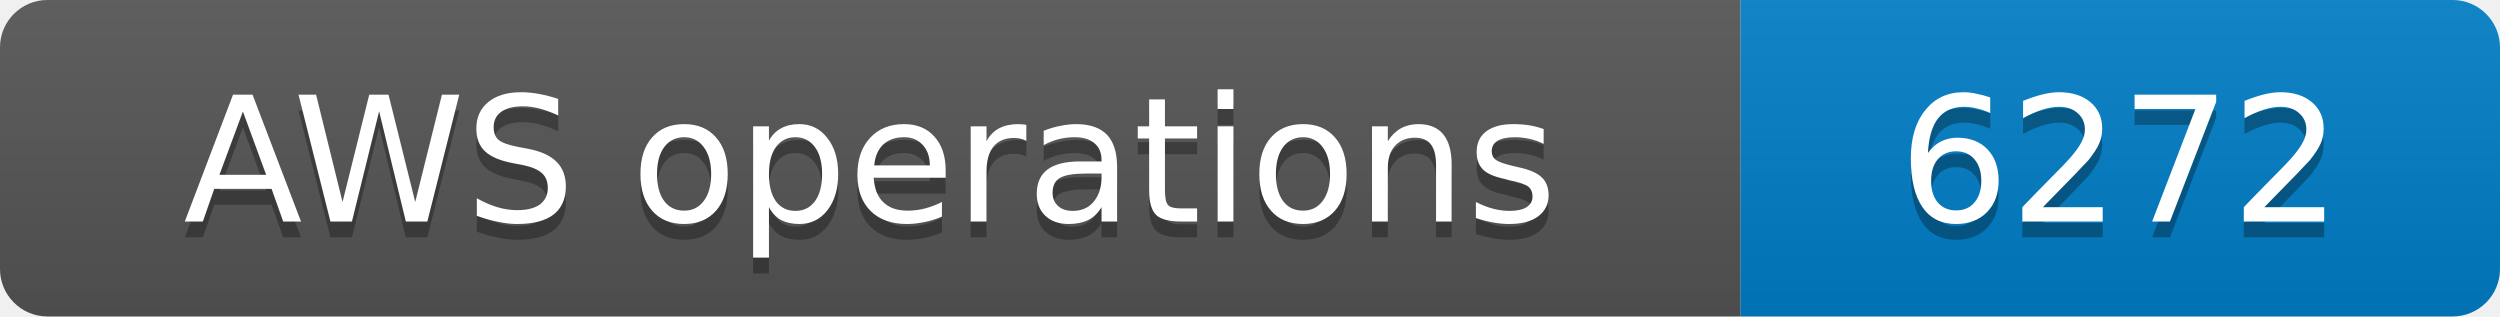
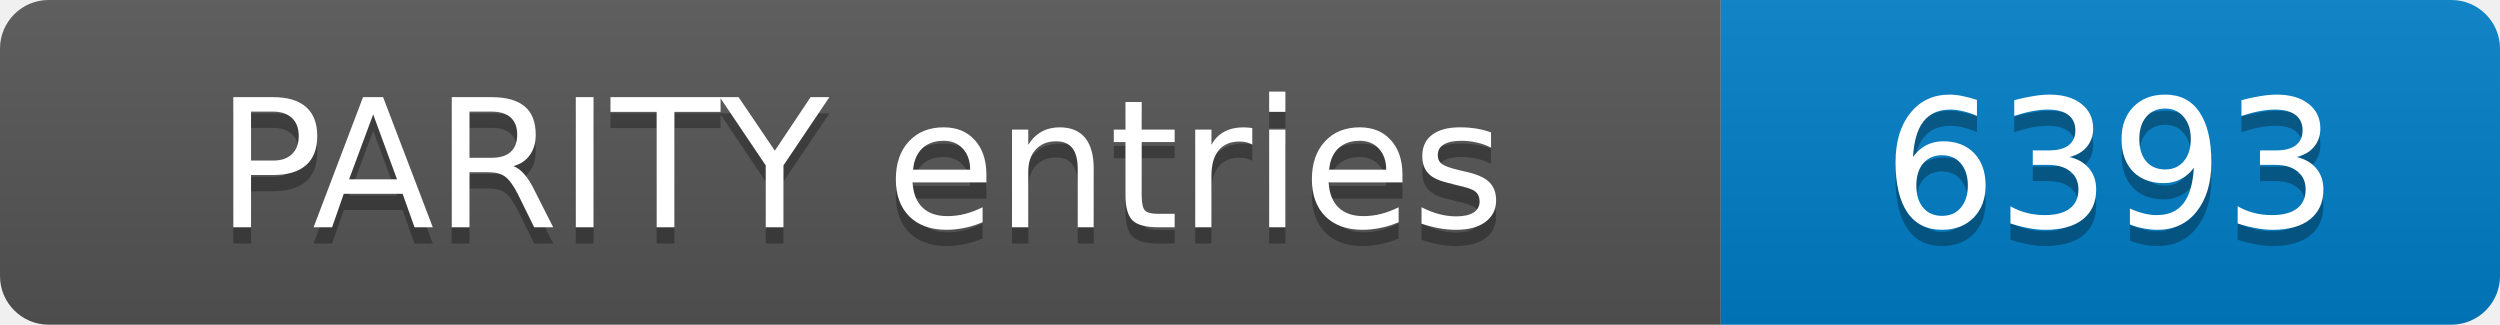
- <svg xmlns="http://www.w3.org/2000/svg" width="158" height="20" role="img" aria-label="AWS operations: 6272">
+ <svg xmlns="http://www.w3.org/2000/svg" width="154" height="20" role="img" aria-label="PARITY entries: 6393">
  <linearGradient id="s" x2="0" y2="100%">
    <stop offset="0" stop-color="#bbb" stop-opacity=".1" />
    <stop offset="1" stop-opacity=".1" />
  </linearGradient>
  <clipPath id="r">
-     <rect width="158" height="20" rx="3" fill="#fff" />
+     <rect width="154" height="20" rx="3" fill="#fff" />
  </clipPath>
  <g clip-path="url(#r)">
-     <rect width="110" height="20" fill="#555" />
-     <rect x="110" width="48" height="20" fill="#007ec6" />
-     <rect width="158" height="20" fill="url(#s)" />
+     <rect width="106" height="20" fill="#555" />
+     <rect x="106" width="48" height="20" fill="#007ec6" />
+     <rect width="154" height="20" fill="url(#s)" />
  </g>
  <g fill="#fff" text-anchor="middle" font-family="Verdana,Geneva,DejaVu Sans,sans-serif" font-size="11">
-     <text x="55.0" y="15" fill="#010101" fill-opacity=".3">AWS operations</text>
-     <text x="55.0" y="14">AWS operations</text>
-     <text x="134.0" y="15" fill="#010101" fill-opacity=".3">6272</text>
-     <text x="134.0" y="14">6272</text>
+     <text x="53.0" y="15" fill="#010101" fill-opacity=".3">PARITY entries</text>
+     <text x="53.0" y="14">PARITY entries</text>
+     <text x="130.0" y="15" fill="#010101" fill-opacity=".3">6393</text>
+     <text x="130.0" y="14">6393</text>
  </g>
</svg>
